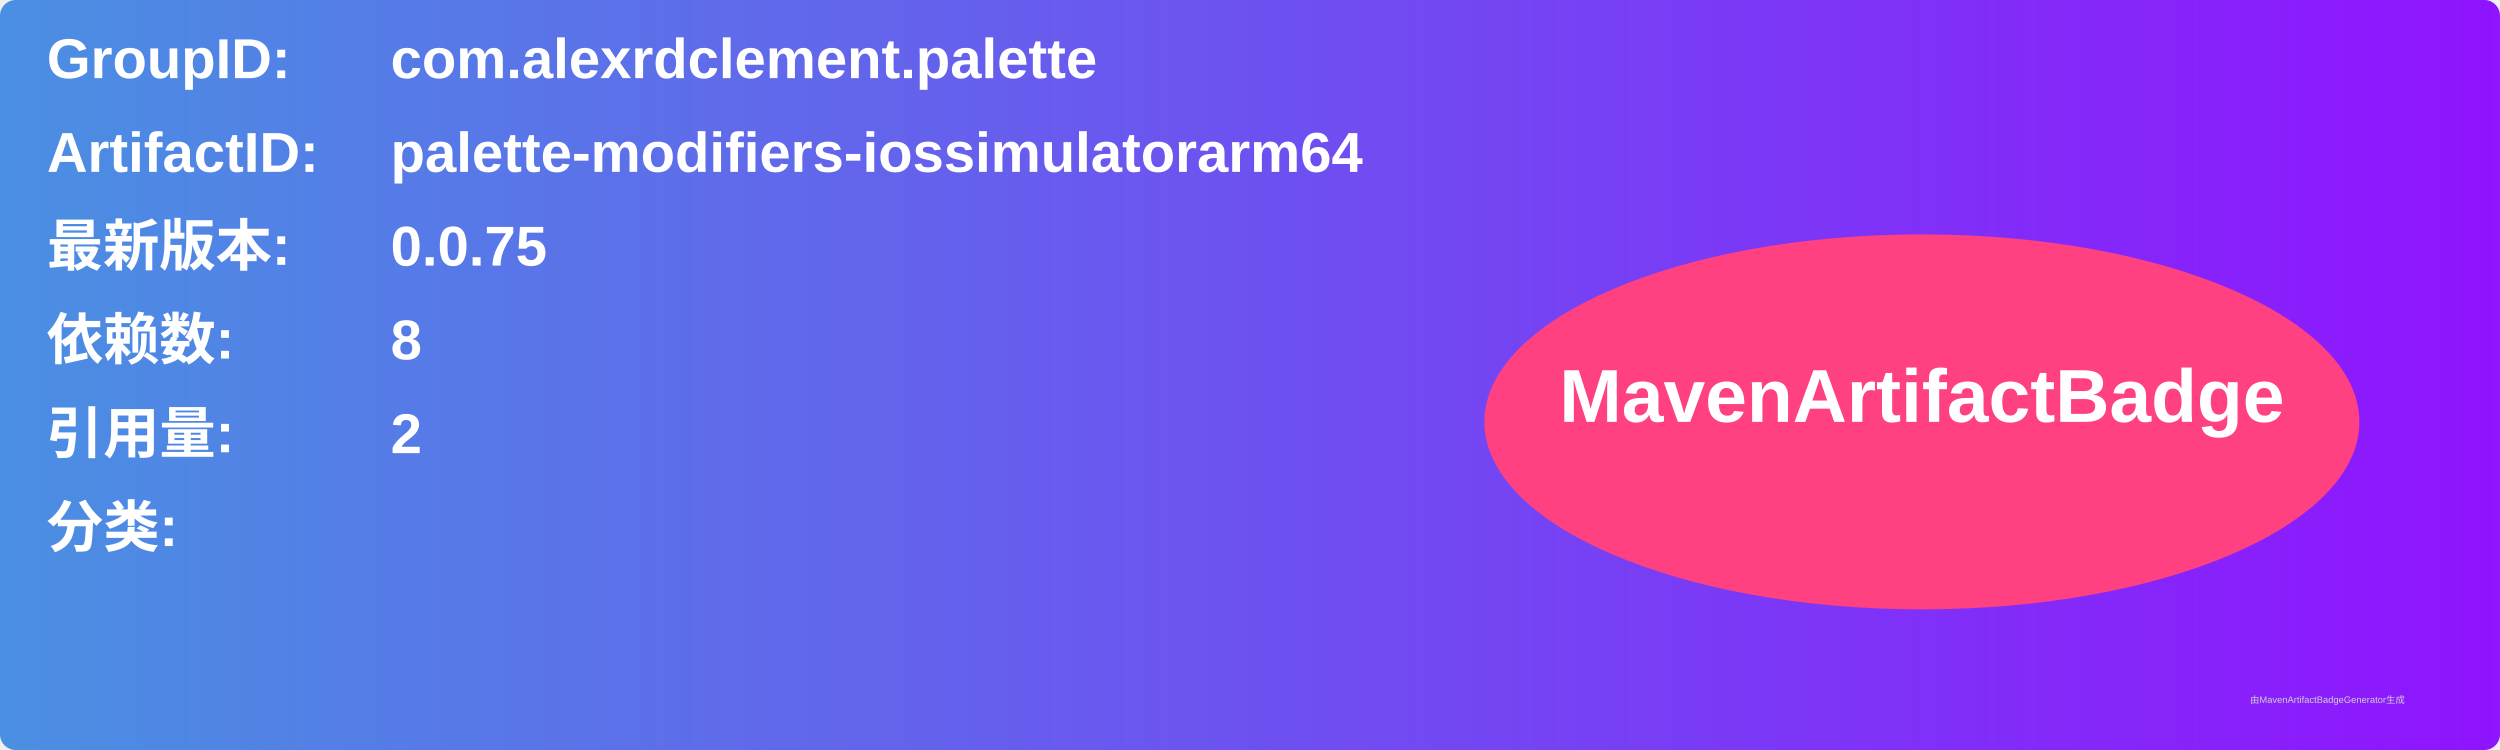
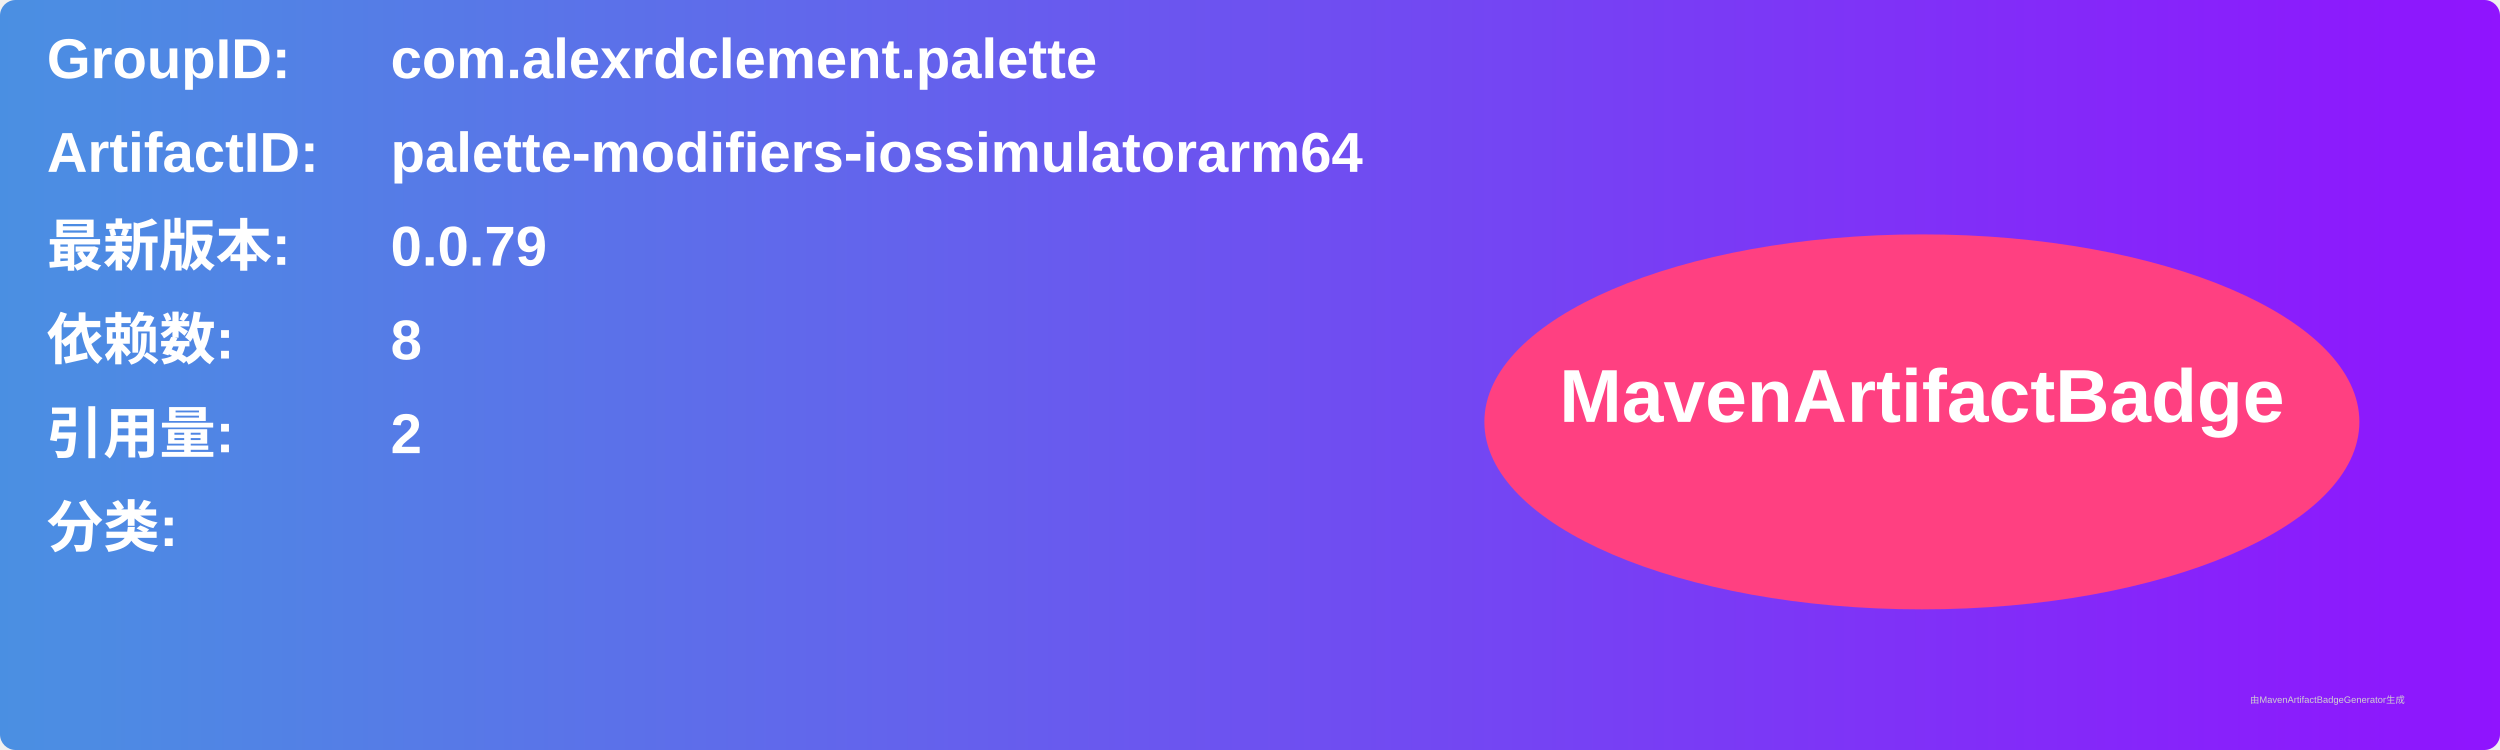
<svg xmlns="http://www.w3.org/2000/svg" width="800" height="240" viewBox="0 0 800 240">
  <linearGradient id="grad" x1="0%" y1="0%" x2="100%" y2="0%">
    <stop offset="0%" stop-color="#4a90e2" />
    <stop offset="100%" stop-color="#9013fe" />
  </linearGradient>
  <rect width="100%" height="100%" rx="5" ry="5" fill="url(#grad)" />
  <g transform="translate(15, 15)">
    <text x="0" y="10" font-family="Arial" font-size="18" fill="white" font-weight="bold" width="260">GroupID:</text>
    <text x="110" y="10" font-family="Arial" font-size="18" fill="white" font-weight="bold" width="460">com.alexrdclement.palette</text>
    <text x="0" y="40" font-family="Arial" font-size="18" fill="white" font-weight="bold" width="260">ArtifactID:</text>
    <text x="110" y="40" font-family="Arial" font-size="18" fill="white" font-weight="bold" width="460">palette-modifiers-iossimulatorarm64</text>
    <text x="0" y="70" font-family="Arial" font-size="18" fill="white" font-weight="bold">最新版本:</text>
    <text x="110" y="70" font-family="Arial" font-size="18" fill="white" font-weight="bold">
-       <tspan font-weight="bold">0.0.75</tspan>
+       <tspan font-weight="bold">0.0.79</tspan>
    </text>
    <text x="0" y="100" font-family="Arial" font-size="18" fill="white" font-weight="bold">依赖数: </text>
    <text x="110" y="100" font-family="Arial" font-size="18" fill="white">
      <tspan font-weight="bold">8</tspan>
    </text>
    <text x="0" y="130" font-family="Arial" font-size="18" fill="white" font-weight="bold">引用量: </text>
    <text x="110" y="130" font-family="Arial" font-size="18" fill="white">
      <tspan font-weight="bold">2</tspan>
    </text>
    <text x="0" y="160" font-family="Arial" font-size="18" fill="white" font-weight="bold">分类:</text>
    <text x="10" y="190" font-family="Arial" font-size="10" fill="white">
      <tspan font-weight="bold" />
    </text>
    <ellipse cx="600" cy="120" rx="140" ry="60" fill="#ff4081" />
    <text x="600" y="120" text-anchor="middle" font-family="Arial" font-size="24" fill="white" font-weight="bold">MavenArtifactBadge</text>
  </g>
  <text x="720" y="225" font-family="Arial" font-size="3" fill="#d0d0d0">由MavenArtifactBadgeGenerator生成</text>
</svg>
